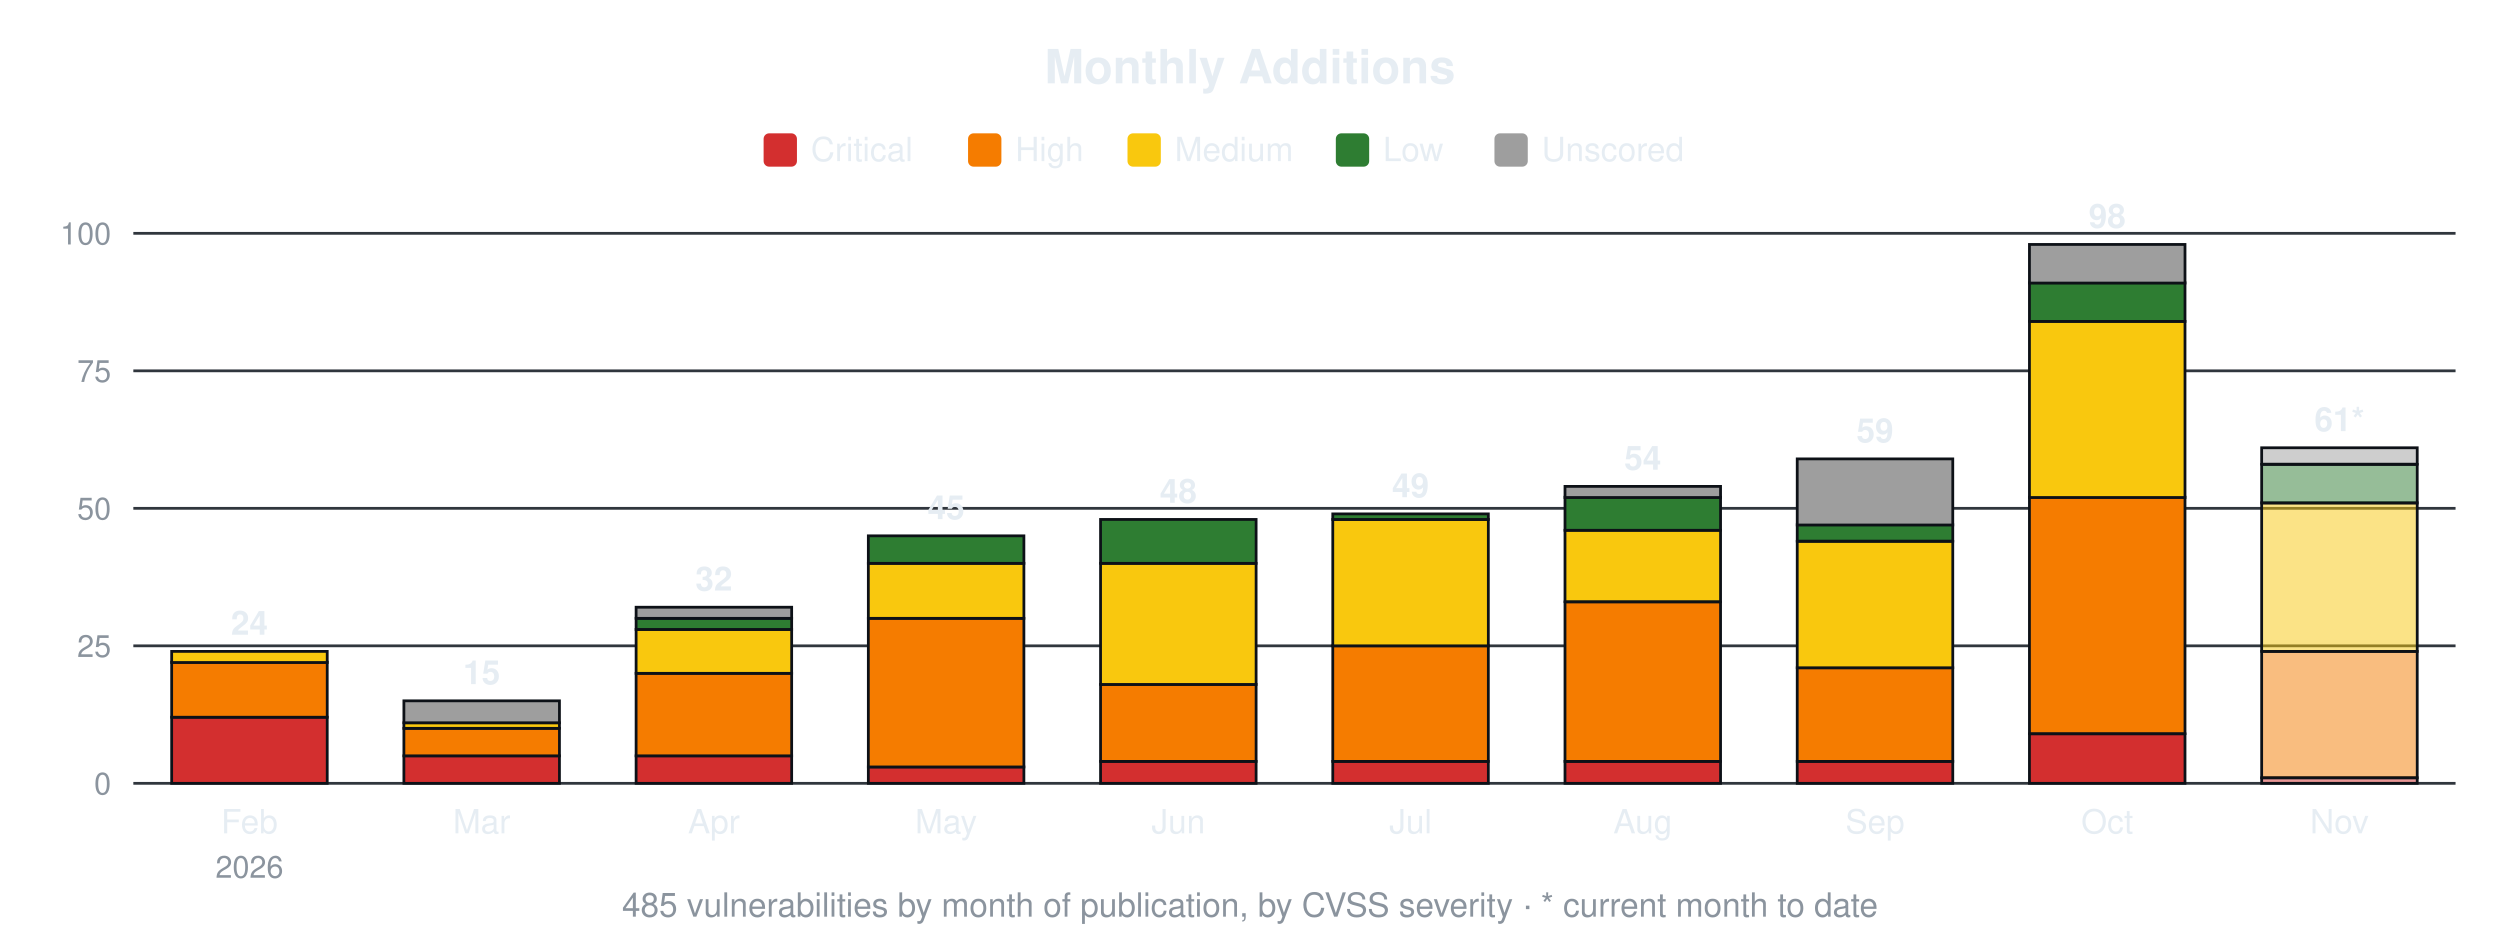
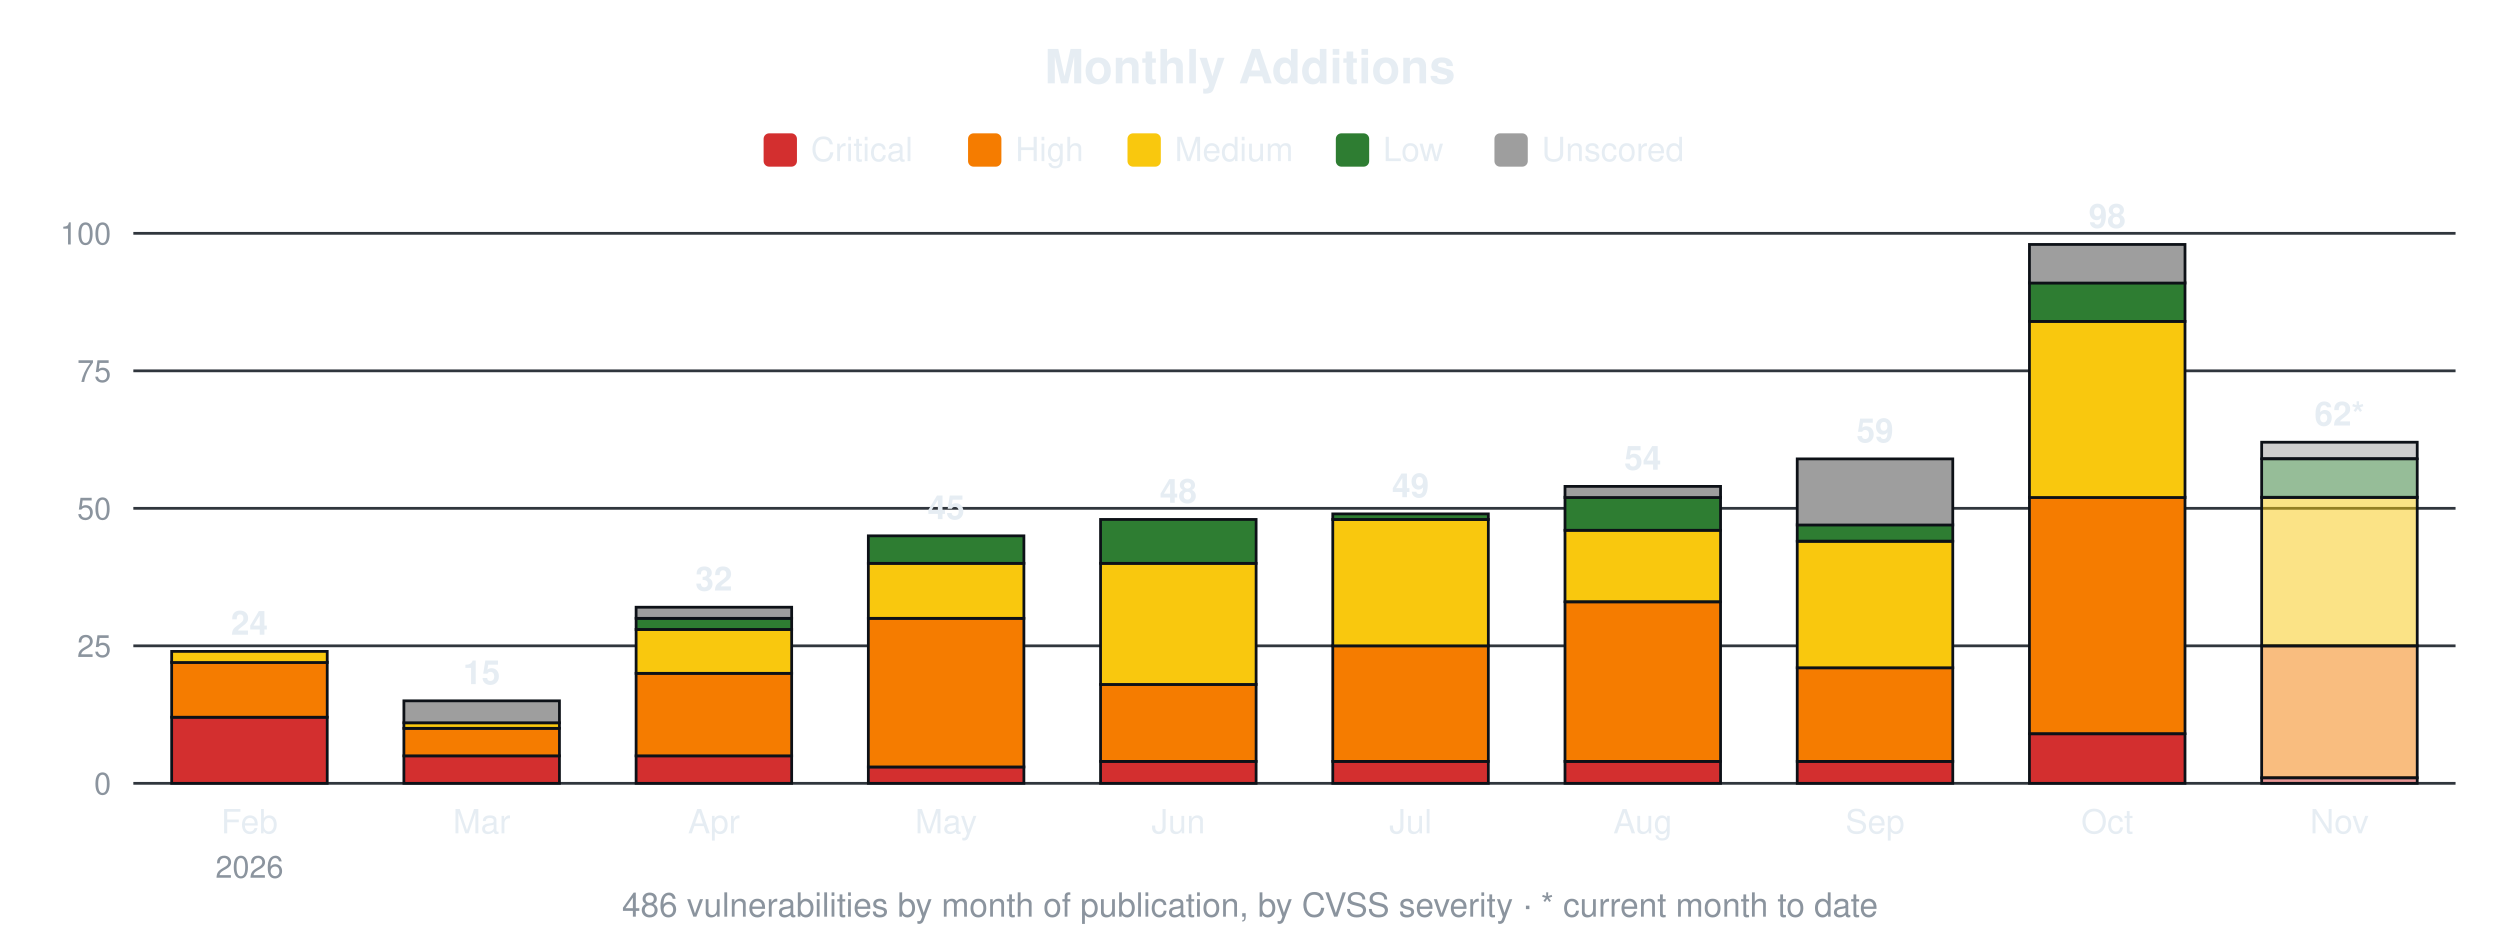
<svg xmlns="http://www.w3.org/2000/svg" width="900" height="340" viewBox="0 0 900 340" font-family="-apple-system,Segoe UI,Helvetica,Arial,sans-serif">
  <text x="450.0" y="30" font-size="17" font-weight="600" text-anchor="middle" fill="#e6edf3">Monthly Additions</text>
  <rect x="274.9" y="48" width="12" height="12" rx="2" fill="#d32f2f" />
  <text x="291.9" y="58" font-size="12" fill="#e6edf3">Critical</text>
  <rect x="348.5" y="48" width="12" height="12" rx="2" fill="#f57c00" />
  <text x="365.5" y="58" font-size="12" fill="#e6edf3">High</text>
  <rect x="405.9" y="48" width="12" height="12" rx="2" fill="#f9c80e" />
  <text x="422.9" y="58" font-size="12" fill="#e6edf3">Medium</text>
  <rect x="480.9" y="48" width="12" height="12" rx="2" fill="#2e7d32" />
  <text x="497.9" y="58" font-size="12" fill="#e6edf3">Low</text>
  <rect x="538.0" y="48" width="12" height="12" rx="2" fill="#9e9e9e" />
  <text x="555.0" y="58" font-size="12" fill="#e6edf3">Unscored</text>
  <line x1="48" y1="282.0" x2="884" y2="282.0" stroke="#30363d" stroke-width="1" />
  <text x="40" y="286.0" font-size="11" text-anchor="end" fill="#8b949e">0</text>
  <line x1="48" y1="232.5" x2="884" y2="232.5" stroke="#30363d" stroke-width="1" />
  <text x="40" y="236.5" font-size="11" text-anchor="end" fill="#8b949e">25</text>
  <line x1="48" y1="183.0" x2="884" y2="183.0" stroke="#30363d" stroke-width="1" />
  <text x="40" y="187.0" font-size="11" text-anchor="end" fill="#8b949e">50</text>
  <line x1="48" y1="133.5" x2="884" y2="133.5" stroke="#30363d" stroke-width="1" />
  <text x="40" y="137.5" font-size="11" text-anchor="end" fill="#8b949e">75</text>
  <line x1="48" y1="84.0" x2="884" y2="84.0" stroke="#30363d" stroke-width="1" />
  <text x="40" y="88.0" font-size="11" text-anchor="end" fill="#8b949e">100</text>
  <rect x="61.8" y="258.2" width="56.0" height="23.8" fill="#d32f2f" stroke="#0d1117" stroke-width="1" />
  <rect x="61.8" y="238.4" width="56.0" height="19.8" fill="#f57c00" stroke="#0d1117" stroke-width="1" />
  <rect x="61.8" y="234.5" width="56.0" height="4.0" fill="#f9c80e" stroke="#0d1117" stroke-width="1" />
  <text x="89.8" y="228.5" font-size="12" font-weight="600" text-anchor="middle" fill="#e6edf3">24</text>
  <text x="89.8" y="300" font-size="12" text-anchor="middle" fill="#e6edf3">Feb</text>
  <text x="89.8" y="316" font-size="11" text-anchor="middle" fill="#8b949e">2026</text>
  <rect x="145.4" y="272.1" width="56.0" height="9.9" fill="#d32f2f" stroke="#0d1117" stroke-width="1" />
  <rect x="145.4" y="262.2" width="56.0" height="9.9" fill="#f57c00" stroke="#0d1117" stroke-width="1" />
  <rect x="145.4" y="260.2" width="56.0" height="2.0" fill="#f9c80e" stroke="#0d1117" stroke-width="1" />
  <rect x="145.4" y="252.3" width="56.0" height="7.9" fill="#9e9e9e" stroke="#0d1117" stroke-width="1" />
  <text x="173.4" y="246.3" font-size="12" font-weight="600" text-anchor="middle" fill="#e6edf3">15</text>
  <text x="173.4" y="300" font-size="12" text-anchor="middle" fill="#e6edf3">Mar</text>
  <rect x="229.0" y="272.1" width="56.0" height="9.9" fill="#d32f2f" stroke="#0d1117" stroke-width="1" />
  <rect x="229.0" y="242.4" width="56.0" height="29.7" fill="#f57c00" stroke="#0d1117" stroke-width="1" />
  <rect x="229.0" y="226.6" width="56.0" height="15.8" fill="#f9c80e" stroke="#0d1117" stroke-width="1" />
  <rect x="229.0" y="222.6" width="56.0" height="4.0" fill="#2e7d32" stroke="#0d1117" stroke-width="1" />
  <rect x="229.0" y="218.6" width="56.0" height="4.0" fill="#9e9e9e" stroke="#0d1117" stroke-width="1" />
  <text x="257.0" y="212.6" font-size="12" font-weight="600" text-anchor="middle" fill="#e6edf3">32</text>
  <text x="257.0" y="300" font-size="12" text-anchor="middle" fill="#e6edf3">Apr</text>
  <rect x="312.6" y="276.1" width="56.0" height="5.9" fill="#d32f2f" stroke="#0d1117" stroke-width="1" />
  <rect x="312.6" y="222.6" width="56.0" height="53.5" fill="#f57c00" stroke="#0d1117" stroke-width="1" />
  <rect x="312.6" y="202.8" width="56.0" height="19.8" fill="#f9c80e" stroke="#0d1117" stroke-width="1" />
  <rect x="312.6" y="192.9" width="56.0" height="9.9" fill="#2e7d32" stroke="#0d1117" stroke-width="1" />
  <text x="340.6" y="186.9" font-size="12" font-weight="600" text-anchor="middle" fill="#e6edf3">45</text>
  <text x="340.6" y="300" font-size="12" text-anchor="middle" fill="#e6edf3">May</text>
  <rect x="396.2" y="274.1" width="56.0" height="7.9" fill="#d32f2f" stroke="#0d1117" stroke-width="1" />
  <rect x="396.2" y="246.4" width="56.0" height="27.7" fill="#f57c00" stroke="#0d1117" stroke-width="1" />
  <rect x="396.2" y="202.8" width="56.0" height="43.6" fill="#f9c80e" stroke="#0d1117" stroke-width="1" />
  <rect x="396.2" y="187.0" width="56.0" height="15.8" fill="#2e7d32" stroke="#0d1117" stroke-width="1" />
  <text x="424.2" y="181.0" font-size="12" font-weight="600" text-anchor="middle" fill="#e6edf3">48</text>
  <text x="424.2" y="300" font-size="12" text-anchor="middle" fill="#e6edf3">Jun</text>
  <rect x="479.8" y="274.1" width="56.0" height="7.9" fill="#d32f2f" stroke="#0d1117" stroke-width="1" />
  <rect x="479.8" y="232.5" width="56.0" height="41.6" fill="#f57c00" stroke="#0d1117" stroke-width="1" />
  <rect x="479.8" y="187.0" width="56.0" height="45.5" fill="#f9c80e" stroke="#0d1117" stroke-width="1" />
  <rect x="479.8" y="185.0" width="56.0" height="2.0" fill="#2e7d32" stroke="#0d1117" stroke-width="1" />
  <text x="507.8" y="179.0" font-size="12" font-weight="600" text-anchor="middle" fill="#e6edf3">49</text>
  <text x="507.8" y="300" font-size="12" text-anchor="middle" fill="#e6edf3">Jul</text>
  <rect x="563.4" y="274.1" width="56.0" height="7.9" fill="#d32f2f" stroke="#0d1117" stroke-width="1" />
  <rect x="563.4" y="216.7" width="56.0" height="57.4" fill="#f57c00" stroke="#0d1117" stroke-width="1" />
  <rect x="563.4" y="190.9" width="56.0" height="25.7" fill="#f9c80e" stroke="#0d1117" stroke-width="1" />
  <rect x="563.4" y="179.0" width="56.0" height="11.9" fill="#2e7d32" stroke="#0d1117" stroke-width="1" />
  <rect x="563.4" y="175.1" width="56.0" height="4.0" fill="#9e9e9e" stroke="#0d1117" stroke-width="1" />
  <text x="591.4" y="169.1" font-size="12" font-weight="600" text-anchor="middle" fill="#e6edf3">54</text>
  <text x="591.4" y="300" font-size="12" text-anchor="middle" fill="#e6edf3">Aug</text>
  <rect x="647.0" y="274.1" width="56.0" height="7.9" fill="#d32f2f" stroke="#0d1117" stroke-width="1" />
  <rect x="647.0" y="240.4" width="56.0" height="33.7" fill="#f57c00" stroke="#0d1117" stroke-width="1" />
  <rect x="647.0" y="194.9" width="56.0" height="45.5" fill="#f9c80e" stroke="#0d1117" stroke-width="1" />
  <rect x="647.0" y="188.9" width="56.0" height="5.9" fill="#2e7d32" stroke="#0d1117" stroke-width="1" />
  <rect x="647.0" y="165.2" width="56.0" height="23.8" fill="#9e9e9e" stroke="#0d1117" stroke-width="1" />
  <text x="675.0" y="159.2" font-size="12" font-weight="600" text-anchor="middle" fill="#e6edf3">59</text>
  <text x="675.0" y="300" font-size="12" text-anchor="middle" fill="#e6edf3">Sep</text>
  <rect x="730.6" y="264.2" width="56.0" height="17.8" fill="#d32f2f" stroke="#0d1117" stroke-width="1" />
  <rect x="730.6" y="179.0" width="56.0" height="85.1" fill="#f57c00" stroke="#0d1117" stroke-width="1" />
  <rect x="730.6" y="115.7" width="56.0" height="63.4" fill="#f9c80e" stroke="#0d1117" stroke-width="1" />
  <rect x="730.6" y="101.8" width="56.0" height="13.9" fill="#2e7d32" stroke="#0d1117" stroke-width="1" />
  <rect x="730.6" y="88.0" width="56.0" height="13.9" fill="#9e9e9e" stroke="#0d1117" stroke-width="1" />
  <text x="758.6" y="82.0" font-size="12" font-weight="600" text-anchor="middle" fill="#e6edf3">98</text>
  <text x="758.6" y="300" font-size="12" text-anchor="middle" fill="#e6edf3">Oct</text>
  <rect x="814.2" y="280.0" width="56.0" height="2.0" fill="#d32f2f" fill-opacity="0.5" stroke="#0d1117" stroke-width="1" />
-   <rect x="814.2" y="234.5" width="56.0" height="45.5" fill="#f57c00" fill-opacity="0.5" stroke="#0d1117" stroke-width="1" />
-   <rect x="814.2" y="181.0" width="56.0" height="53.5" fill="#f9c80e" fill-opacity="0.5" stroke="#0d1117" stroke-width="1" />
-   <rect x="814.2" y="167.2" width="56.0" height="13.9" fill="#2e7d32" fill-opacity="0.5" stroke="#0d1117" stroke-width="1" />
-   <rect x="814.2" y="161.2" width="56.0" height="5.9" fill="#9e9e9e" fill-opacity="0.5" stroke="#0d1117" stroke-width="1" />
-   <text x="842.2" y="155.2" font-size="12" font-weight="600" text-anchor="middle" fill="#e6edf3">61*</text>
+   <rect x="814.2" y="232.5" width="56.0" height="47.5" fill="#f57c00" fill-opacity="0.5" stroke="#0d1117" stroke-width="1" />
+   <rect x="814.2" y="179.0" width="56.0" height="53.5" fill="#f9c80e" fill-opacity="0.5" stroke="#0d1117" stroke-width="1" />
+   <rect x="814.2" y="165.2" width="56.0" height="13.9" fill="#2e7d32" fill-opacity="0.5" stroke="#0d1117" stroke-width="1" />
+   <rect x="814.2" y="159.2" width="56.0" height="5.9" fill="#9e9e9e" fill-opacity="0.5" stroke="#0d1117" stroke-width="1" />
+   <text x="842.2" y="153.2" font-size="12" font-weight="600" text-anchor="middle" fill="#e6edf3">62*</text>
  <text x="842.2" y="300" font-size="12" text-anchor="middle" fill="#e6edf3">Nov</text>
-   <text x="450.0" y="330" font-size="12" text-anchor="middle" fill="#8b949e">485 vulnerabilities by month of publication, by CVSS severity · * current month to date</text>
+   <text x="450.0" y="330" font-size="12" text-anchor="middle" fill="#8b949e">486 vulnerabilities by month of publication, by CVSS severity · * current month to date</text>
</svg>
